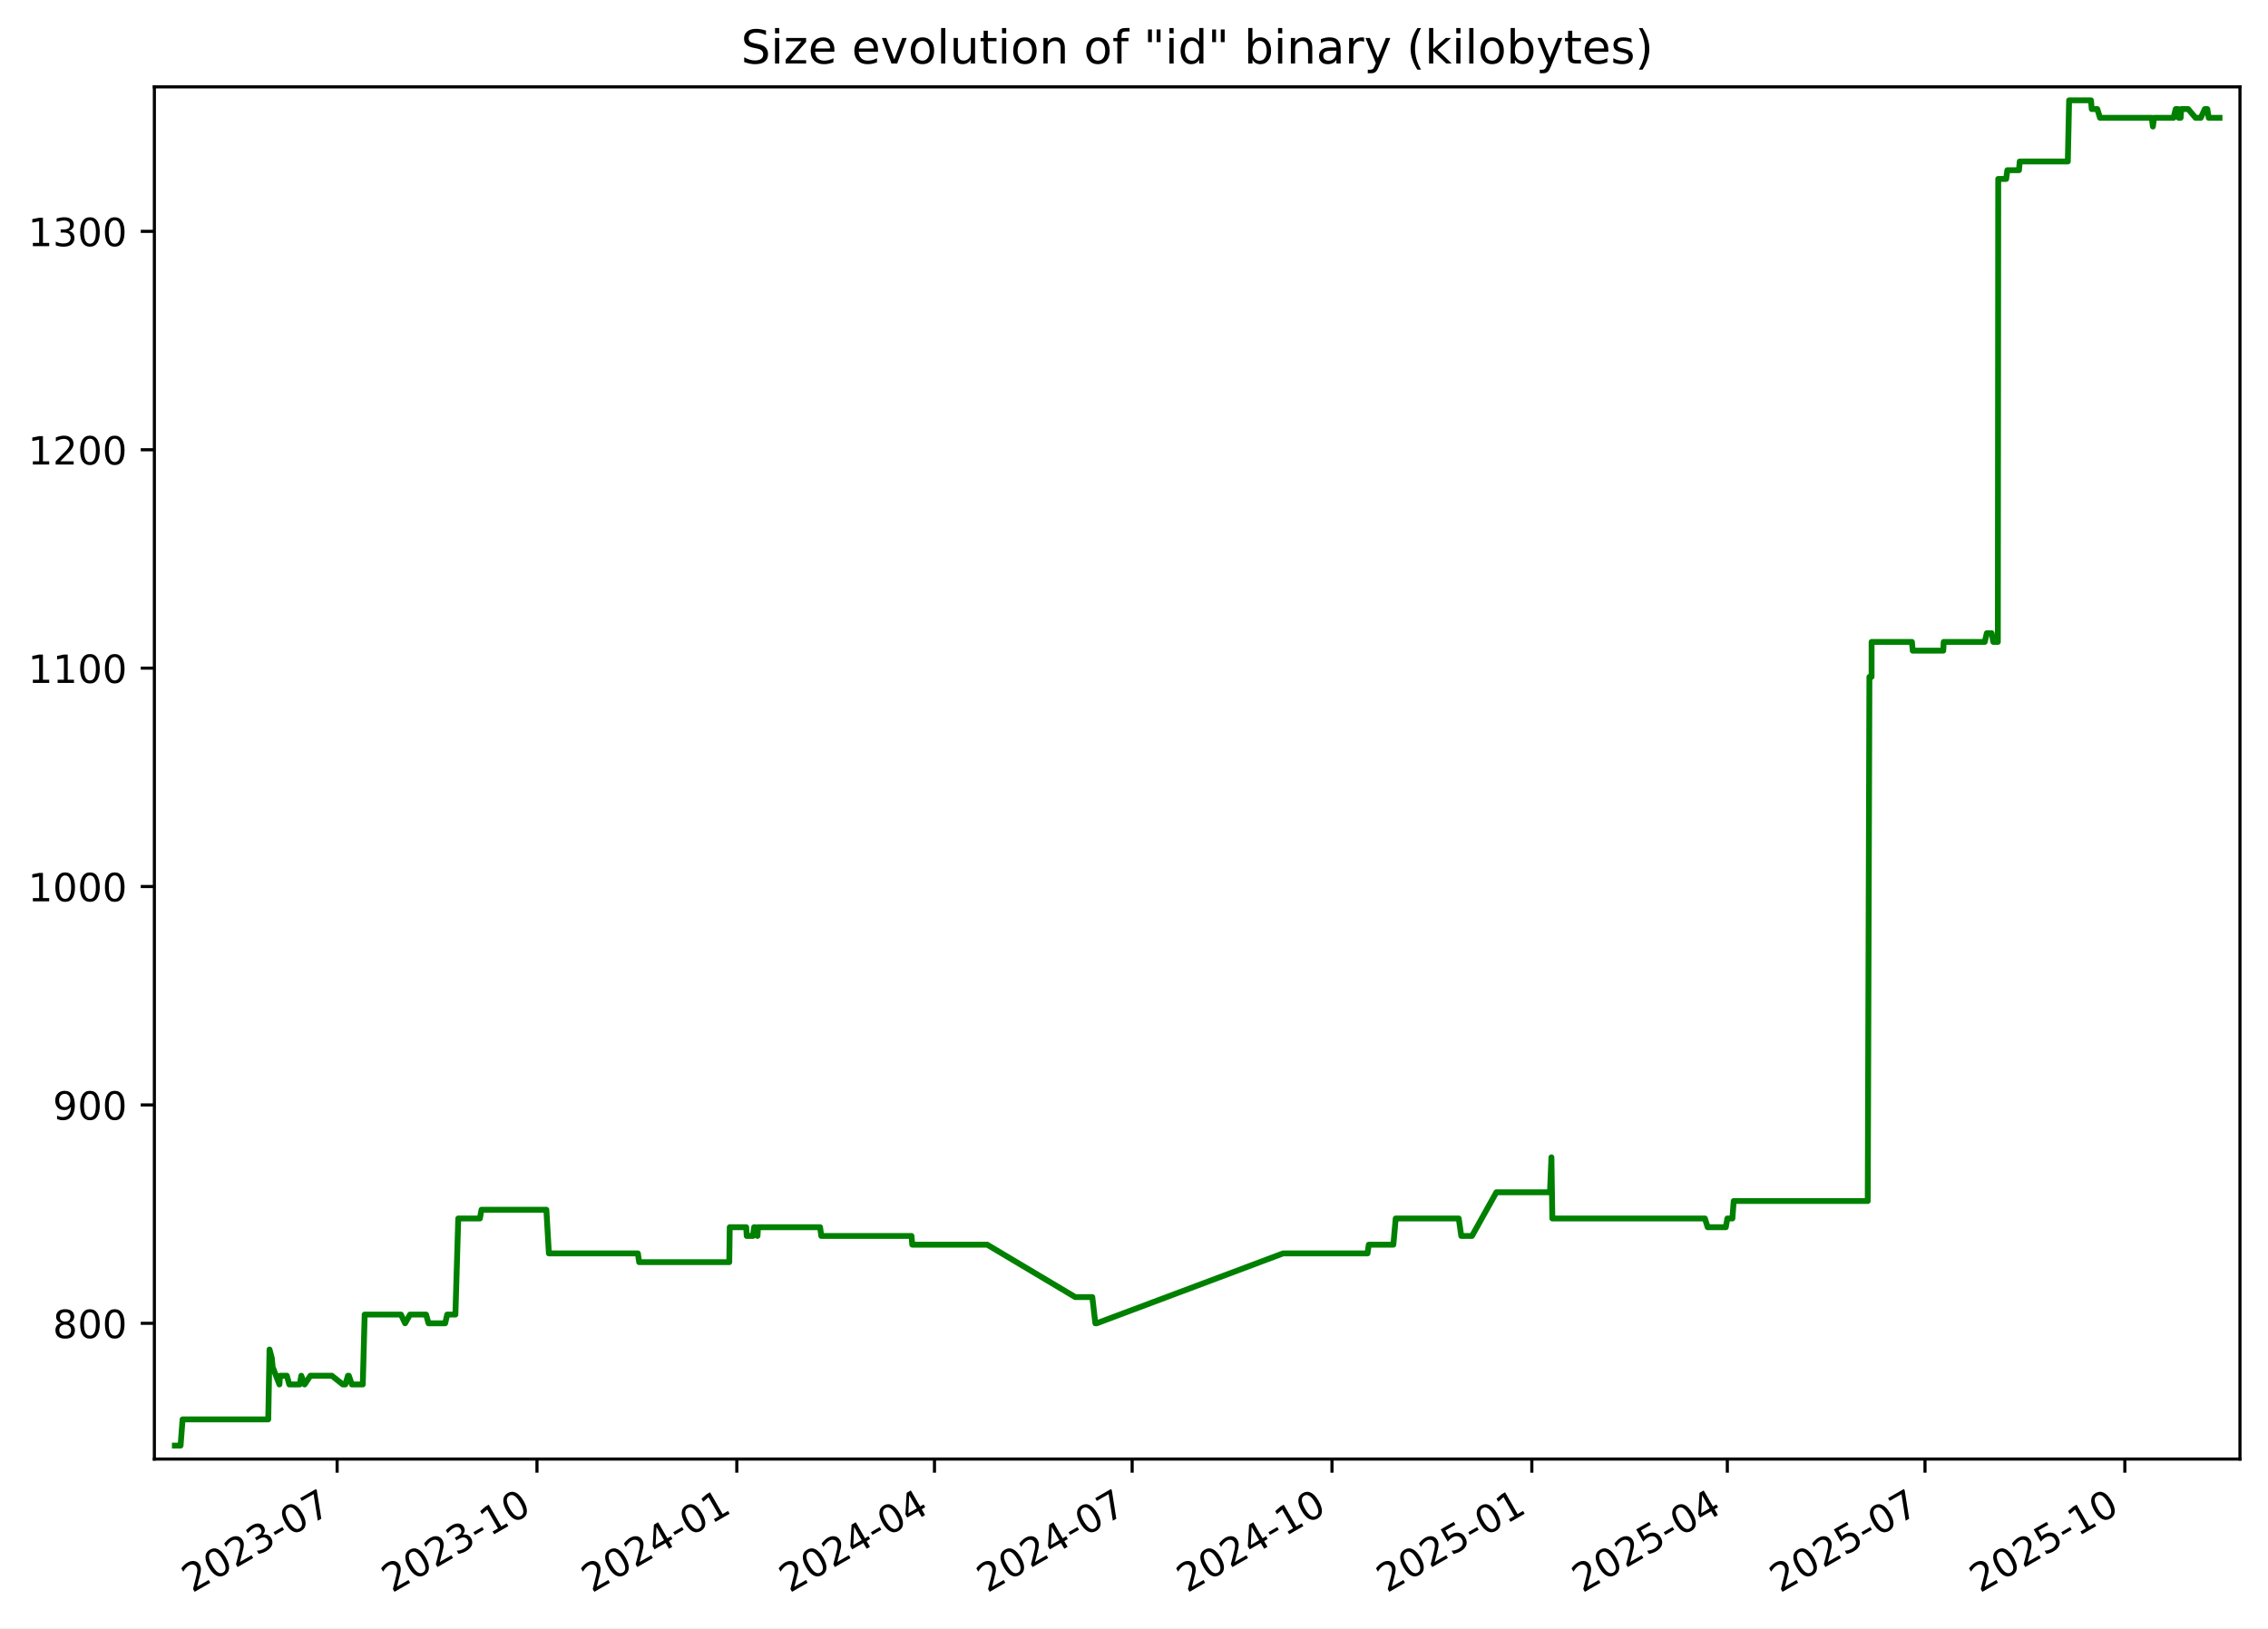
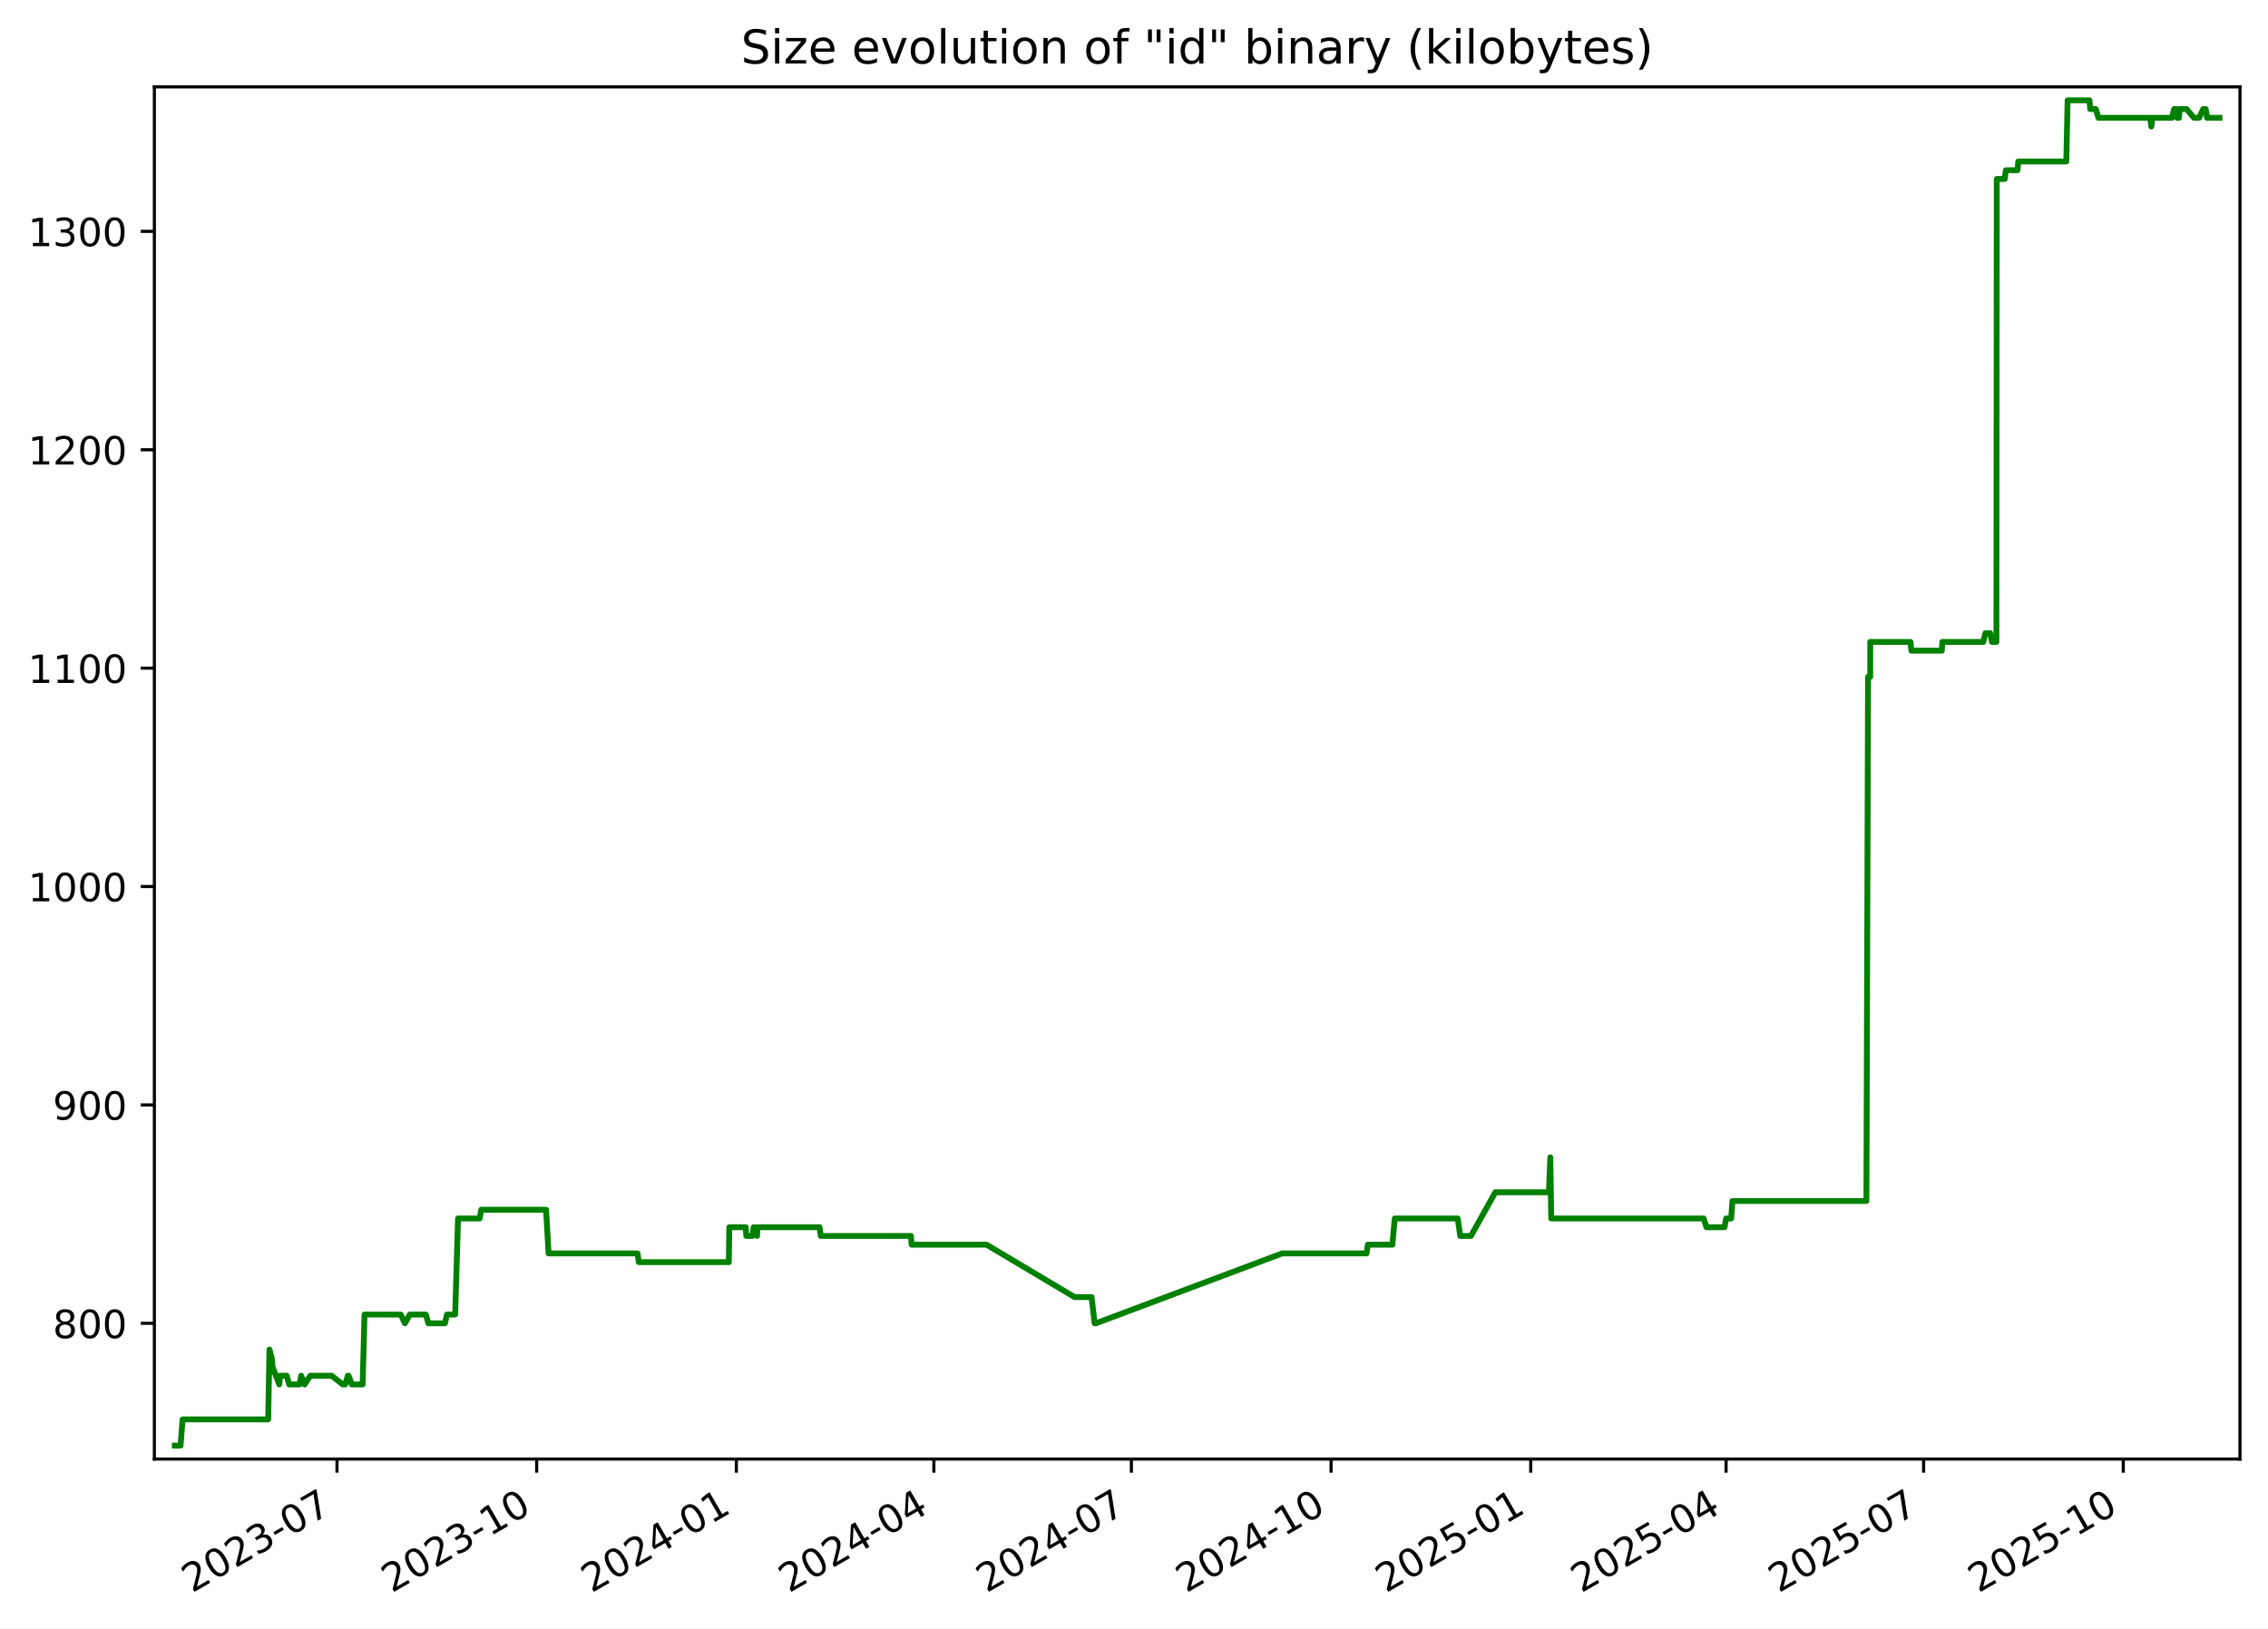
<svg xmlns="http://www.w3.org/2000/svg" xmlns:xlink="http://www.w3.org/1999/xlink" width="582.53pt" height="418.303pt" viewBox="0 0 582.53 418.303" version="1.1">
  <defs>
    <style type="text/css">*{stroke-linejoin: round; stroke-linecap: butt}</style>
  </defs>
  <g id="figure_1">
    <g id="patch_1">
      <path d="M -0 418.303  L 582.53 418.303  L 582.53 0  L -0 0  z " style="fill: #ffffff" />
    </g>
    <g id="axes_1">
      <g id="patch_2">
        <path d="M 39.65 374.83  L 575.33 374.83  L 575.33 22.318  L 39.65 22.318  z " style="fill: #ffffff" />
      </g>
      <g id="matplotlib.axis_1">
        <g id="xtick_1">
          <g id="line2d_1">
            <defs>
-               <path id="m47774221d6" d="M 0 0  L 0 3.5  " style="stroke: #000000; stroke-width: 0.8" />
+               <path id="m49746ea705" d="M 0 0  L 0 3.5  " style="stroke: #000000; stroke-width: 0.8" />
            </defs>
            <g>
-               <use xlink:href="#m47774221d6" x="86.59" y="374.83" style="stroke: #000000; stroke-width: 0.8" />
+               <use xlink:href="#m49746ea705" x="86.557" y="374.83" style="stroke: #000000; stroke-width: 0.8" />
            </g>
          </g>
          <g id="text_1">
-             <g transform="translate(49.36508 409.302) rotate(-30) scale(0.1 -0.1)">
+             <g transform="translate(49.3318 409.302) rotate(-30) scale(0.1 -0.1)">
              <defs>
                <path id="DejaVuSans-32" d="M 1228 531  L 3431 531  L 3431 0  L 469 0  L 469 531  Q 828 903 1448 1529  Q 2069 2156 2228 2338  Q 2531 2678 2651 2914  Q 2772 3150 2772 3378  Q 2772 3750 2511 3984  Q 2250 4219 1831 4219  Q 1534 4219 1204 4116  Q 875 4013 500 3803  L 500 4441  Q 881 4594 1212 4672  Q 1544 4750 1819 4750  Q 2544 4750 2975 4387  Q 3406 4025 3406 3419  Q 3406 3131 3298 2873  Q 3191 2616 2906 2266  Q 2828 2175 2409 1742  Q 1991 1309 1228 531  z " transform="scale(0.015625)" />
                <path id="DejaVuSans-30" d="M 2034 4250  Q 1547 4250 1301 3770  Q 1056 3291 1056 2328  Q 1056 1369 1301 889  Q 1547 409 2034 409  Q 2525 409 2770 889  Q 3016 1369 3016 2328  Q 3016 3291 2770 3770  Q 2525 4250 2034 4250  z M 2034 4750  Q 2819 4750 3233 4129  Q 3647 3509 3647 2328  Q 3647 1150 3233 529  Q 2819 -91 2034 -91  Q 1250 -91 836 529  Q 422 1150 422 2328  Q 422 3509 836 4129  Q 1250 4750 2034 4750  z " transform="scale(0.015625)" />
                <path id="DejaVuSans-33" d="M 2597 2516  Q 3050 2419 3304 2112  Q 3559 1806 3559 1356  Q 3559 666 3084 287  Q 2609 -91 1734 -91  Q 1441 -91 1130 -33  Q 819 25 488 141  L 488 750  Q 750 597 1062 519  Q 1375 441 1716 441  Q 2309 441 2620 675  Q 2931 909 2931 1356  Q 2931 1769 2642 2001  Q 2353 2234 1838 2234  L 1294 2234  L 1294 2753  L 1863 2753  Q 2328 2753 2575 2939  Q 2822 3125 2822 3475  Q 2822 3834 2567 4026  Q 2313 4219 1838 4219  Q 1578 4219 1281 4162  Q 984 4106 628 3988  L 628 4550  Q 988 4650 1302 4700  Q 1616 4750 1894 4750  Q 2613 4750 3031 4423  Q 3450 4097 3450 3541  Q 3450 3153 3228 2886  Q 3006 2619 2597 2516  z " transform="scale(0.015625)" />
                <path id="DejaVuSans-2d" d="M 313 2009  L 1997 2009  L 1997 1497  L 313 1497  L 313 2009  z " transform="scale(0.015625)" />
                <path id="DejaVuSans-37" d="M 525 4666  L 3525 4666  L 3525 4397  L 1831 0  L 1172 0  L 2766 4134  L 525 4134  L 525 4666  z " transform="scale(0.015625)" />
              </defs>
              <use xlink:href="#DejaVuSans-32" />
              <use xlink:href="#DejaVuSans-30" x="63.623" />
              <use xlink:href="#DejaVuSans-32" x="127.246" />
              <use xlink:href="#DejaVuSans-33" x="190.869" />
              <use xlink:href="#DejaVuSans-2d" x="254.492" />
              <use xlink:href="#DejaVuSans-30" x="290.576" />
              <use xlink:href="#DejaVuSans-37" x="354.199" />
            </g>
          </g>
        </g>
        <g id="xtick_2">
          <g id="line2d_2">
            <g>
-               <use xlink:href="#m47774221d6" x="137.919" y="374.83" style="stroke: #000000; stroke-width: 0.8" />
+               <use xlink:href="#m49746ea705" x="137.844" y="374.83" style="stroke: #000000; stroke-width: 0.8" />
            </g>
          </g>
          <g id="text_2">
-             <g transform="translate(100.6938 409.302) rotate(-30) scale(0.1 -0.1)">
+             <g transform="translate(100.6195 409.302) rotate(-30) scale(0.1 -0.1)">
              <defs>
                <path id="DejaVuSans-31" d="M 794 531  L 1825 531  L 1825 4091  L 703 3866  L 703 4441  L 1819 4666  L 2450 4666  L 2450 531  L 3481 531  L 3481 0  L 794 0  L 794 531  z " transform="scale(0.015625)" />
              </defs>
              <use xlink:href="#DejaVuSans-32" />
              <use xlink:href="#DejaVuSans-30" x="63.623" />
              <use xlink:href="#DejaVuSans-32" x="127.246" />
              <use xlink:href="#DejaVuSans-33" x="190.869" />
              <use xlink:href="#DejaVuSans-2d" x="254.492" />
              <use xlink:href="#DejaVuSans-31" x="290.576" />
              <use xlink:href="#DejaVuSans-30" x="354.199" />
            </g>
          </g>
        </g>
        <g id="xtick_3">
          <g id="line2d_3">
            <g>
-               <use xlink:href="#m47774221d6" x="189.247" y="374.83" style="stroke: #000000; stroke-width: 0.8" />
+               <use xlink:href="#m49746ea705" x="189.132" y="374.83" style="stroke: #000000; stroke-width: 0.8" />
            </g>
          </g>
          <g id="text_3">
-             <g transform="translate(152.0224 409.302) rotate(-30) scale(0.1 -0.1)">
+             <g transform="translate(151.9072 409.302) rotate(-30) scale(0.1 -0.1)">
              <defs>
                <path id="DejaVuSans-34" d="M 2419 4116  L 825 1625  L 2419 1625  L 2419 4116  z M 2253 4666  L 3047 4666  L 3047 1625  L 3713 1625  L 3713 1100  L 3047 1100  L 3047 0  L 2419 0  L 2419 1100  L 313 1100  L 313 1709  L 2253 4666  z " transform="scale(0.015625)" />
              </defs>
              <use xlink:href="#DejaVuSans-32" />
              <use xlink:href="#DejaVuSans-30" x="63.623" />
              <use xlink:href="#DejaVuSans-32" x="127.246" />
              <use xlink:href="#DejaVuSans-34" x="190.869" />
              <use xlink:href="#DejaVuSans-2d" x="254.492" />
              <use xlink:href="#DejaVuSans-30" x="290.576" />
              <use xlink:href="#DejaVuSans-31" x="354.199" />
            </g>
          </g>
        </g>
        <g id="xtick_4">
          <g id="line2d_4">
            <g>
-               <use xlink:href="#m47774221d6" x="240.018" y="374.83" style="stroke: #000000; stroke-width: 0.8" />
+               <use xlink:href="#m49746ea705" x="239.862" y="374.83" style="stroke: #000000; stroke-width: 0.8" />
            </g>
          </g>
          <g id="text_4">
-             <g transform="translate(202.7932 409.302) rotate(-30) scale(0.1 -0.1)">
+             <g transform="translate(202.6374 409.302) rotate(-30) scale(0.1 -0.1)">
              <use xlink:href="#DejaVuSans-32" />
              <use xlink:href="#DejaVuSans-30" x="63.623" />
              <use xlink:href="#DejaVuSans-32" x="127.246" />
              <use xlink:href="#DejaVuSans-34" x="190.869" />
              <use xlink:href="#DejaVuSans-2d" x="254.492" />
              <use xlink:href="#DejaVuSans-30" x="290.576" />
              <use xlink:href="#DejaVuSans-34" x="354.199" />
            </g>
          </g>
        </g>
        <g id="xtick_5">
          <g id="line2d_5">
            <g>
-               <use xlink:href="#m47774221d6" x="290.789" y="374.83" style="stroke: #000000; stroke-width: 0.8" />
+               <use xlink:href="#m49746ea705" x="290.592" y="374.83" style="stroke: #000000; stroke-width: 0.8" />
            </g>
          </g>
          <g id="text_5">
-             <g transform="translate(253.564 409.302) rotate(-30) scale(0.1 -0.1)">
+             <g transform="translate(253.3677 409.302) rotate(-30) scale(0.1 -0.1)">
              <use xlink:href="#DejaVuSans-32" />
              <use xlink:href="#DejaVuSans-30" x="63.623" />
              <use xlink:href="#DejaVuSans-32" x="127.246" />
              <use xlink:href="#DejaVuSans-34" x="190.869" />
              <use xlink:href="#DejaVuSans-2d" x="254.492" />
              <use xlink:href="#DejaVuSans-30" x="290.576" />
              <use xlink:href="#DejaVuSans-37" x="354.199" />
            </g>
          </g>
        </g>
        <g id="xtick_6">
          <g id="line2d_6">
            <g>
-               <use xlink:href="#m47774221d6" x="342.117" y="374.83" style="stroke: #000000; stroke-width: 0.8" />
+               <use xlink:href="#m49746ea705" x="341.88" y="374.83" style="stroke: #000000; stroke-width: 0.8" />
            </g>
          </g>
          <g id="text_6">
-             <g transform="translate(304.8926 409.302) rotate(-30) scale(0.1 -0.1)">
+             <g transform="translate(304.6554 409.302) rotate(-30) scale(0.1 -0.1)">
              <use xlink:href="#DejaVuSans-32" />
              <use xlink:href="#DejaVuSans-30" x="63.623" />
              <use xlink:href="#DejaVuSans-32" x="127.246" />
              <use xlink:href="#DejaVuSans-34" x="190.869" />
              <use xlink:href="#DejaVuSans-2d" x="254.492" />
              <use xlink:href="#DejaVuSans-31" x="290.576" />
              <use xlink:href="#DejaVuSans-30" x="354.199" />
            </g>
          </g>
        </g>
        <g id="xtick_7">
          <g id="line2d_7">
            <g>
-               <use xlink:href="#m47774221d6" x="393.446" y="374.83" style="stroke: #000000; stroke-width: 0.8" />
+               <use xlink:href="#m49746ea705" x="393.168" y="374.83" style="stroke: #000000; stroke-width: 0.8" />
            </g>
          </g>
          <g id="text_7">
-             <g transform="translate(356.2213 409.302) rotate(-30) scale(0.1 -0.1)">
+             <g transform="translate(355.9431 409.302) rotate(-30) scale(0.1 -0.1)">
              <defs>
                <path id="DejaVuSans-35" d="M 691 4666  L 3169 4666  L 3169 4134  L 1269 4134  L 1269 2991  Q 1406 3038 1543 3061  Q 1681 3084 1819 3084  Q 2600 3084 3056 2656  Q 3513 2228 3513 1497  Q 3513 744 3044 326  Q 2575 -91 1722 -91  Q 1428 -91 1123 -41  Q 819 9 494 109  L 494 744  Q 775 591 1075 516  Q 1375 441 1709 441  Q 2250 441 2565 725  Q 2881 1009 2881 1497  Q 2881 1984 2565 2268  Q 2250 2553 1709 2553  Q 1456 2553 1204 2497  Q 953 2441 691 2322  L 691 4666  z " transform="scale(0.015625)" />
              </defs>
              <use xlink:href="#DejaVuSans-32" />
              <use xlink:href="#DejaVuSans-30" x="63.623" />
              <use xlink:href="#DejaVuSans-32" x="127.246" />
              <use xlink:href="#DejaVuSans-35" x="190.869" />
              <use xlink:href="#DejaVuSans-2d" x="254.492" />
              <use xlink:href="#DejaVuSans-30" x="290.576" />
              <use xlink:href="#DejaVuSans-31" x="354.199" />
            </g>
          </g>
        </g>
        <g id="xtick_8">
          <g id="line2d_8">
            <g>
-               <use xlink:href="#m47774221d6" x="443.659" y="374.83" style="stroke: #000000; stroke-width: 0.8" />
+               <use xlink:href="#m49746ea705" x="443.341" y="374.83" style="stroke: #000000; stroke-width: 0.8" />
            </g>
          </g>
          <g id="text_8">
-             <g transform="translate(406.4341 409.302) rotate(-30) scale(0.1 -0.1)">
+             <g transform="translate(406.1158 409.302) rotate(-30) scale(0.1 -0.1)">
              <use xlink:href="#DejaVuSans-32" />
              <use xlink:href="#DejaVuSans-30" x="63.623" />
              <use xlink:href="#DejaVuSans-32" x="127.246" />
              <use xlink:href="#DejaVuSans-35" x="190.869" />
              <use xlink:href="#DejaVuSans-2d" x="254.492" />
              <use xlink:href="#DejaVuSans-30" x="290.576" />
              <use xlink:href="#DejaVuSans-34" x="354.199" />
            </g>
          </g>
        </g>
        <g id="xtick_9">
          <g id="line2d_9">
            <g>
-               <use xlink:href="#m47774221d6" x="494.43" y="374.83" style="stroke: #000000; stroke-width: 0.8" />
+               <use xlink:href="#m49746ea705" x="494.071" y="374.83" style="stroke: #000000; stroke-width: 0.8" />
            </g>
          </g>
          <g id="text_9">
-             <g transform="translate(457.2049 409.302) rotate(-30) scale(0.1 -0.1)">
+             <g transform="translate(456.846 409.302) rotate(-30) scale(0.1 -0.1)">
              <use xlink:href="#DejaVuSans-32" />
              <use xlink:href="#DejaVuSans-30" x="63.623" />
              <use xlink:href="#DejaVuSans-32" x="127.246" />
              <use xlink:href="#DejaVuSans-35" x="190.869" />
              <use xlink:href="#DejaVuSans-2d" x="254.492" />
              <use xlink:href="#DejaVuSans-30" x="290.576" />
              <use xlink:href="#DejaVuSans-37" x="354.199" />
            </g>
          </g>
        </g>
        <g id="xtick_10">
          <g id="line2d_10">
            <g>
-               <use xlink:href="#m47774221d6" x="545.758" y="374.83" style="stroke: #000000; stroke-width: 0.8" />
+               <use xlink:href="#m49746ea705" x="545.359" y="374.83" style="stroke: #000000; stroke-width: 0.8" />
            </g>
          </g>
          <g id="text_10">
-             <g transform="translate(508.5336 409.302) rotate(-30) scale(0.1 -0.1)">
+             <g transform="translate(508.1337 409.302) rotate(-30) scale(0.1 -0.1)">
              <use xlink:href="#DejaVuSans-32" />
              <use xlink:href="#DejaVuSans-30" x="63.623" />
              <use xlink:href="#DejaVuSans-32" x="127.246" />
              <use xlink:href="#DejaVuSans-35" x="190.869" />
              <use xlink:href="#DejaVuSans-2d" x="254.492" />
              <use xlink:href="#DejaVuSans-31" x="290.576" />
              <use xlink:href="#DejaVuSans-30" x="354.199" />
            </g>
          </g>
        </g>
      </g>
      <g id="matplotlib.axis_2">
        <g id="ytick_1">
          <g id="line2d_11">
            <defs>
-               <path id="m3bccbdf9b1" d="M 0 0  L -3.5 0  " style="stroke: #000000; stroke-width: 0.8" />
+               <path id="mb35986c2fb" d="M 0 0  L -3.5 0  " style="stroke: #000000; stroke-width: 0.8" />
            </defs>
            <g>
-               <use xlink:href="#m3bccbdf9b1" x="39.65" y="339.956" style="stroke: #000000; stroke-width: 0.8" />
+               <use xlink:href="#mb35986c2fb" x="39.65" y="339.956" style="stroke: #000000; stroke-width: 0.8" />
            </g>
          </g>
          <g id="text_11">
            <g transform="translate(13.5625 343.7552) scale(0.1 -0.1)">
              <defs>
                <path id="DejaVuSans-38" d="M 2034 2216  Q 1584 2216 1326 1975  Q 1069 1734 1069 1313  Q 1069 891 1326 650  Q 1584 409 2034 409  Q 2484 409 2743 651  Q 3003 894 3003 1313  Q 3003 1734 2745 1975  Q 2488 2216 2034 2216  z M 1403 2484  Q 997 2584 770 2862  Q 544 3141 544 3541  Q 544 4100 942 4425  Q 1341 4750 2034 4750  Q 2731 4750 3128 4425  Q 3525 4100 3525 3541  Q 3525 3141 3298 2862  Q 3072 2584 2669 2484  Q 3125 2378 3379 2068  Q 3634 1759 3634 1313  Q 3634 634 3220 271  Q 2806 -91 2034 -91  Q 1263 -91 848 271  Q 434 634 434 1313  Q 434 1759 690 2068  Q 947 2378 1403 2484  z M 1172 3481  Q 1172 3119 1398 2916  Q 1625 2713 2034 2713  Q 2441 2713 2670 2916  Q 2900 3119 2900 3481  Q 2900 3844 2670 4047  Q 2441 4250 2034 4250  Q 1625 4250 1398 4047  Q 1172 3844 1172 3481  z " transform="scale(0.015625)" />
              </defs>
              <use xlink:href="#DejaVuSans-38" />
              <use xlink:href="#DejaVuSans-30" x="63.623" />
              <use xlink:href="#DejaVuSans-30" x="127.246" />
            </g>
          </g>
        </g>
        <g id="ytick_2">
          <g id="line2d_12">
            <g>
-               <use xlink:href="#m3bccbdf9b1" x="39.65" y="283.852" style="stroke: #000000; stroke-width: 0.8" />
+               <use xlink:href="#mb35986c2fb" x="39.65" y="283.852" style="stroke: #000000; stroke-width: 0.8" />
            </g>
          </g>
          <g id="text_12">
            <g transform="translate(13.5625 287.6513) scale(0.1 -0.1)">
              <defs>
                <path id="DejaVuSans-39" d="M 703 97  L 703 672  Q 941 559 1184 500  Q 1428 441 1663 441  Q 2288 441 2617 861  Q 2947 1281 2994 2138  Q 2813 1869 2534 1725  Q 2256 1581 1919 1581  Q 1219 1581 811 2004  Q 403 2428 403 3163  Q 403 3881 828 4315  Q 1253 4750 1959 4750  Q 2769 4750 3195 4129  Q 3622 3509 3622 2328  Q 3622 1225 3098 567  Q 2575 -91 1691 -91  Q 1453 -91 1209 -44  Q 966 3 703 97  z M 1959 2075  Q 2384 2075 2632 2365  Q 2881 2656 2881 3163  Q 2881 3666 2632 3958  Q 2384 4250 1959 4250  Q 1534 4250 1286 3958  Q 1038 3666 1038 3163  Q 1038 2656 1286 2365  Q 1534 2075 1959 2075  z " transform="scale(0.015625)" />
              </defs>
              <use xlink:href="#DejaVuSans-39" />
              <use xlink:href="#DejaVuSans-30" x="63.623" />
              <use xlink:href="#DejaVuSans-30" x="127.246" />
            </g>
          </g>
        </g>
        <g id="ytick_3">
          <g id="line2d_13">
            <g>
-               <use xlink:href="#m3bccbdf9b1" x="39.65" y="227.748" style="stroke: #000000; stroke-width: 0.8" />
+               <use xlink:href="#mb35986c2fb" x="39.65" y="227.748" style="stroke: #000000; stroke-width: 0.8" />
            </g>
          </g>
          <g id="text_13">
            <g transform="translate(7.2 231.5474) scale(0.1 -0.1)">
              <use xlink:href="#DejaVuSans-31" />
              <use xlink:href="#DejaVuSans-30" x="63.623" />
              <use xlink:href="#DejaVuSans-30" x="127.246" />
              <use xlink:href="#DejaVuSans-30" x="190.869" />
            </g>
          </g>
        </g>
        <g id="ytick_4">
          <g id="line2d_14">
            <g>
-               <use xlink:href="#m3bccbdf9b1" x="39.65" y="171.644" style="stroke: #000000; stroke-width: 0.8" />
+               <use xlink:href="#mb35986c2fb" x="39.65" y="171.644" style="stroke: #000000; stroke-width: 0.8" />
            </g>
          </g>
          <g id="text_14">
            <g transform="translate(7.2 175.4435) scale(0.1 -0.1)">
              <use xlink:href="#DejaVuSans-31" />
              <use xlink:href="#DejaVuSans-31" x="63.623" />
              <use xlink:href="#DejaVuSans-30" x="127.246" />
              <use xlink:href="#DejaVuSans-30" x="190.869" />
            </g>
          </g>
        </g>
        <g id="ytick_5">
          <g id="line2d_15">
            <g>
-               <use xlink:href="#m3bccbdf9b1" x="39.65" y="115.54" style="stroke: #000000; stroke-width: 0.8" />
+               <use xlink:href="#mb35986c2fb" x="39.65" y="115.54" style="stroke: #000000; stroke-width: 0.8" />
            </g>
          </g>
          <g id="text_15">
            <g transform="translate(7.2 119.3396) scale(0.1 -0.1)">
              <use xlink:href="#DejaVuSans-31" />
              <use xlink:href="#DejaVuSans-32" x="63.623" />
              <use xlink:href="#DejaVuSans-30" x="127.246" />
              <use xlink:href="#DejaVuSans-30" x="190.869" />
            </g>
          </g>
        </g>
        <g id="ytick_6">
          <g id="line2d_16">
            <g>
-               <use xlink:href="#m3bccbdf9b1" x="39.65" y="59.436" style="stroke: #000000; stroke-width: 0.8" />
+               <use xlink:href="#mb35986c2fb" x="39.65" y="59.436" style="stroke: #000000; stroke-width: 0.8" />
            </g>
          </g>
          <g id="text_16">
            <g transform="translate(7.2 63.23568) scale(0.1 -0.1)">
              <use xlink:href="#DejaVuSans-31" />
              <use xlink:href="#DejaVuSans-33" x="63.623" />
              <use xlink:href="#DejaVuSans-30" x="127.246" />
              <use xlink:href="#DejaVuSans-30" x="190.869" />
            </g>
          </g>
        </g>
      </g>
      <g id="line2d_17">
-         <path d="M 44.902 371.374  L 46.379 371.374  L 46.895 364.642  L 68.9 364.642  L 69.226 346.688  L 69.826 348.933  L 70.024 351.177  L 71.763 355.665  L 71.934 353.421  L 73.672 353.421  L 74.304 355.665  L 76.984 355.665  L 77.386 353.421  L 78.245 355.665  L 79.723 353.421  L 85.224 353.421  L 88.052 355.665  L 88.699 355.665  L 89.37 353.421  L 89.589 353.421  L 90.386 355.665  L 93.179 355.665  L 93.665 337.712  L 102.981 337.712  L 104.051 339.956  L 105.316 337.712  L 109.436 337.712  L 110.068 339.956  L 114.341 339.956  L 114.863 337.712  L 116.968 337.712  L 117.702 313.026  L 123.262 313.026  L 123.672 310.782  L 140.335 310.782  L 140.981 322.003  L 163.844 322.003  L 164.164 324.247  L 187.311 324.247  L 187.432 315.27  L 191.659 315.27  L 191.795 317.514  L 193.394 317.514  L 193.694 315.27  L 193.977 315.27  L 194.559 317.514  L 194.7 315.27  L 210.635 315.27  L 210.949 317.514  L 234.115 317.514  L 234.313 319.759  L 253.565 319.759  L 276.178 333.223  L 280.554 333.223  L 281.34 339.956  L 281.68 339.956  L 329.556 322.003  L 351.243 322.003  L 351.568 319.759  L 357.883 319.759  L 358.487 313.026  L 374.673 313.026  L 375.328 317.514  L 378.075 317.514  L 384.342 306.294  L 398.108 306.294  L 398.48 297.317  L 398.714 313.026  L 437.903 313.026  L 438.608 315.27  L 443.266 315.27  L 443.668 313.026  L 444.964 313.026  L 445.292 308.538  L 479.729 308.538  L 480.152 173.888  L 480.71 173.888  L 480.716 164.912  L 491.067 164.912  L 491.283 167.156  L 499.123 167.156  L 499.234 164.912  L 509.78 164.912  L 510.307 162.668  L 511.55 162.668  L 511.982 164.912  L 513.141 164.912  L 513.24 45.972  L 515.283 45.972  L 515.577 43.727  L 518.571 43.727  L 518.762 41.483  L 531.114 41.483  L 531.446 25.774  L 537.068 25.774  L 537.252 28.018  L 538.686 28.018  L 539.378 30.262  L 552.676 30.262  L 552.966 32.507  L 553.262 30.262  L 558.27 30.262  L 558.823 28.018  L 559.425 28.018  L 559.583 30.262  L 560.096 30.262  L 560.231 28.018  L 562.027 28.018  L 563.922 30.262  L 565.266 30.262  L 566.303 28.018  L 566.945 28.018  L 567.295 30.262  L 570.078 30.262  L 570.078 30.262  " clip-path="url(#pc15870c237)" style="fill: none; stroke: #008000; stroke-width: 1.5; stroke-linecap: square" />
+         <path d="M 44.902 371.374  L 46.378 371.374  L 46.894 364.642  L 68.881 364.642  L 69.207 346.688  L 69.806 348.933  L 70.004 351.177  L 71.741 355.665  L 71.912 353.421  L 73.649 353.421  L 74.28 355.665  L 76.958 355.665  L 77.36 353.421  L 78.218 355.665  L 79.695 353.421  L 85.192 353.421  L 88.018 355.665  L 88.664 355.665  L 89.334 353.421  L 89.553 353.421  L 90.35 355.665  L 93.14 355.665  L 93.626 337.712  L 102.935 337.712  L 104.003 339.956  L 105.267 337.712  L 109.385 337.712  L 110.016 339.956  L 114.285 339.956  L 114.808 337.712  L 116.91 337.712  L 117.644 313.026  L 123.2 313.026  L 123.609 310.782  L 140.258 310.782  L 140.905 322.003  L 163.749 322.003  L 164.068 324.247  L 187.197 324.247  L 187.318 315.27  L 191.541 315.27  L 191.678 317.514  L 193.275 317.514  L 193.576 315.27  L 193.858 315.27  L 194.439 317.514  L 194.58 315.27  L 210.503 315.27  L 210.816 317.514  L 233.964 317.514  L 234.162 319.759  L 253.398 319.759  L 275.993 333.223  L 280.366 333.223  L 281.151 339.956  L 281.491 339.956  L 329.329 322.003  L 350.998 322.003  L 351.323 319.759  L 357.634 319.759  L 358.236 313.026  L 374.41 313.026  L 375.064 317.514  L 377.809 317.514  L 384.071 306.294  L 397.826 306.294  L 398.198 297.317  L 398.431 313.026  L 437.589 313.026  L 438.294 315.27  L 442.948 315.27  L 443.35 313.026  L 444.645 313.026  L 444.973 308.538  L 479.382 308.538  L 479.805 173.888  L 480.362 173.888  L 480.368 164.912  L 490.711 164.912  L 490.926 167.156  L 498.76 167.156  L 498.872 164.912  L 509.409 164.912  L 509.936 162.668  L 511.177 162.668  L 511.61 164.912  L 512.767 164.912  L 512.867 45.972  L 514.908 45.972  L 515.202 43.727  L 518.193 43.727  L 518.383 41.483  L 530.726 41.483  L 531.058 25.774  L 536.675 25.774  L 536.859 28.018  L 538.292 28.018  L 538.984 30.262  L 552.27 30.262  L 552.56 32.507  L 552.856 30.262  L 557.86 30.262  L 558.413 28.018  L 559.014 28.018  L 559.172 30.262  L 559.685 30.262  L 559.819 28.018  L 561.614 28.018  L 563.507 30.262  L 564.85 30.262  L 565.886 28.018  L 566.529 28.018  L 566.878 30.262  L 570.078 30.262  L 570.078 30.262  " clip-path="url(#p1cda2c06cb)" style="fill: none; stroke: #008000; stroke-width: 1.5; stroke-linecap: square" />
      </g>
      <g id="patch_3">
        <path d="M 39.65 374.83  L 39.65 22.318  " style="fill: none; stroke: #000000; stroke-width: 0.8; stroke-linejoin: miter; stroke-linecap: square" />
      </g>
      <g id="patch_4">
        <path d="M 575.33 374.83  L 575.33 22.318  " style="fill: none; stroke: #000000; stroke-width: 0.8; stroke-linejoin: miter; stroke-linecap: square" />
      </g>
      <g id="patch_5">
        <path d="M 39.65 374.83  L 575.33 374.83  " style="fill: none; stroke: #000000; stroke-width: 0.8; stroke-linejoin: miter; stroke-linecap: square" />
      </g>
      <g id="patch_6">
        <path d="M 39.65 22.318  L 575.33 22.318  " style="fill: none; stroke: #000000; stroke-width: 0.8; stroke-linejoin: miter; stroke-linecap: square" />
      </g>
      <g id="text_17">
        <g transform="translate(190.3184 16.31812) scale(0.12 -0.12)">
          <defs>
            <path id="DejaVuSans-53" d="M 3425 4513  L 3425 3897  Q 3066 4069 2747 4153  Q 2428 4238 2131 4238  Q 1616 4238 1336 4038  Q 1056 3838 1056 3469  Q 1056 3159 1242 3001  Q 1428 2844 1947 2747  L 2328 2669  Q 3034 2534 3370 2195  Q 3706 1856 3706 1288  Q 3706 609 3251 259  Q 2797 -91 1919 -91  Q 1588 -91 1214 -16  Q 841 59 441 206  L 441 856  Q 825 641 1194 531  Q 1563 422 1919 422  Q 2459 422 2753 634  Q 3047 847 3047 1241  Q 3047 1584 2836 1778  Q 2625 1972 2144 2069  L 1759 2144  Q 1053 2284 737 2584  Q 422 2884 422 3419  Q 422 4038 858 4394  Q 1294 4750 2059 4750  Q 2388 4750 2728 4690  Q 3069 4631 3425 4513  z " transform="scale(0.015625)" />
            <path id="DejaVuSans-69" d="M 603 3500  L 1178 3500  L 1178 0  L 603 0  L 603 3500  z M 603 4863  L 1178 4863  L 1178 4134  L 603 4134  L 603 4863  z " transform="scale(0.015625)" />
            <path id="DejaVuSans-7a" d="M 353 3500  L 3084 3500  L 3084 2975  L 922 459  L 3084 459  L 3084 0  L 275 0  L 275 525  L 2438 3041  L 353 3041  L 353 3500  z " transform="scale(0.015625)" />
            <path id="DejaVuSans-65" d="M 3597 1894  L 3597 1613  L 953 1613  Q 991 1019 1311 708  Q 1631 397 2203 397  Q 2534 397 2845 478  Q 3156 559 3463 722  L 3463 178  Q 3153 47 2828 -22  Q 2503 -91 2169 -91  Q 1331 -91 842 396  Q 353 884 353 1716  Q 353 2575 817 3079  Q 1281 3584 2069 3584  Q 2775 3584 3186 3129  Q 3597 2675 3597 1894  z M 3022 2063  Q 3016 2534 2758 2815  Q 2500 3097 2075 3097  Q 1594 3097 1305 2825  Q 1016 2553 972 2059  L 3022 2063  z " transform="scale(0.015625)" />
            <path id="DejaVuSans-20" transform="scale(0.015625)" />
            <path id="DejaVuSans-76" d="M 191 3500  L 800 3500  L 1894 563  L 2988 3500  L 3597 3500  L 2284 0  L 1503 0  L 191 3500  z " transform="scale(0.015625)" />
            <path id="DejaVuSans-6f" d="M 1959 3097  Q 1497 3097 1228 2736  Q 959 2375 959 1747  Q 959 1119 1226 758  Q 1494 397 1959 397  Q 2419 397 2687 759  Q 2956 1122 2956 1747  Q 2956 2369 2687 2733  Q 2419 3097 1959 3097  z M 1959 3584  Q 2709 3584 3137 3096  Q 3566 2609 3566 1747  Q 3566 888 3137 398  Q 2709 -91 1959 -91  Q 1206 -91 779 398  Q 353 888 353 1747  Q 353 2609 779 3096  Q 1206 3584 1959 3584  z " transform="scale(0.015625)" />
            <path id="DejaVuSans-6c" d="M 603 4863  L 1178 4863  L 1178 0  L 603 0  L 603 4863  z " transform="scale(0.015625)" />
            <path id="DejaVuSans-75" d="M 544 1381  L 544 3500  L 1119 3500  L 1119 1403  Q 1119 906 1312 657  Q 1506 409 1894 409  Q 2359 409 2629 706  Q 2900 1003 2900 1516  L 2900 3500  L 3475 3500  L 3475 0  L 2900 0  L 2900 538  Q 2691 219 2414 64  Q 2138 -91 1772 -91  Q 1169 -91 856 284  Q 544 659 544 1381  z M 1991 3584  L 1991 3584  z " transform="scale(0.015625)" />
            <path id="DejaVuSans-74" d="M 1172 4494  L 1172 3500  L 2356 3500  L 2356 3053  L 1172 3053  L 1172 1153  Q 1172 725 1289 603  Q 1406 481 1766 481  L 2356 481  L 2356 0  L 1766 0  Q 1100 0 847 248  Q 594 497 594 1153  L 594 3053  L 172 3053  L 172 3500  L 594 3500  L 594 4494  L 1172 4494  z " transform="scale(0.015625)" />
            <path id="DejaVuSans-6e" d="M 3513 2113  L 3513 0  L 2938 0  L 2938 2094  Q 2938 2591 2744 2837  Q 2550 3084 2163 3084  Q 1697 3084 1428 2787  Q 1159 2491 1159 1978  L 1159 0  L 581 0  L 581 3500  L 1159 3500  L 1159 2956  Q 1366 3272 1645 3428  Q 1925 3584 2291 3584  Q 2894 3584 3203 3211  Q 3513 2838 3513 2113  z " transform="scale(0.015625)" />
            <path id="DejaVuSans-66" d="M 2375 4863  L 2375 4384  L 1825 4384  Q 1516 4384 1395 4259  Q 1275 4134 1275 3809  L 1275 3500  L 2222 3500  L 2222 3053  L 1275 3053  L 1275 0  L 697 0  L 697 3053  L 147 3053  L 147 3500  L 697 3500  L 697 3744  Q 697 4328 969 4595  Q 1241 4863 1831 4863  L 2375 4863  z " transform="scale(0.015625)" />
            <path id="DejaVuSans-22" d="M 1147 4666  L 1147 2931  L 616 2931  L 616 4666  L 1147 4666  z M 2328 4666  L 2328 2931  L 1797 2931  L 1797 4666  L 2328 4666  z " transform="scale(0.015625)" />
            <path id="DejaVuSans-64" d="M 2906 2969  L 2906 4863  L 3481 4863  L 3481 0  L 2906 0  L 2906 525  Q 2725 213 2448 61  Q 2172 -91 1784 -91  Q 1150 -91 751 415  Q 353 922 353 1747  Q 353 2572 751 3078  Q 1150 3584 1784 3584  Q 2172 3584 2448 3432  Q 2725 3281 2906 2969  z M 947 1747  Q 947 1113 1208 752  Q 1469 391 1925 391  Q 2381 391 2643 752  Q 2906 1113 2906 1747  Q 2906 2381 2643 2742  Q 2381 3103 1925 3103  Q 1469 3103 1208 2742  Q 947 2381 947 1747  z " transform="scale(0.015625)" />
            <path id="DejaVuSans-62" d="M 3116 1747  Q 3116 2381 2855 2742  Q 2594 3103 2138 3103  Q 1681 3103 1420 2742  Q 1159 2381 1159 1747  Q 1159 1113 1420 752  Q 1681 391 2138 391  Q 2594 391 2855 752  Q 3116 1113 3116 1747  z M 1159 2969  Q 1341 3281 1617 3432  Q 1894 3584 2278 3584  Q 2916 3584 3314 3078  Q 3713 2572 3713 1747  Q 3713 922 3314 415  Q 2916 -91 2278 -91  Q 1894 -91 1617 61  Q 1341 213 1159 525  L 1159 0  L 581 0  L 581 4863  L 1159 4863  L 1159 2969  z " transform="scale(0.015625)" />
            <path id="DejaVuSans-61" d="M 2194 1759  Q 1497 1759 1228 1600  Q 959 1441 959 1056  Q 959 750 1161 570  Q 1363 391 1709 391  Q 2188 391 2477 730  Q 2766 1069 2766 1631  L 2766 1759  L 2194 1759  z M 3341 1997  L 3341 0  L 2766 0  L 2766 531  Q 2569 213 2275 61  Q 1981 -91 1556 -91  Q 1019 -91 701 211  Q 384 513 384 1019  Q 384 1609 779 1909  Q 1175 2209 1959 2209  L 2766 2209  L 2766 2266  Q 2766 2663 2505 2880  Q 2244 3097 1772 3097  Q 1472 3097 1187 3025  Q 903 2953 641 2809  L 641 3341  Q 956 3463 1253 3523  Q 1550 3584 1831 3584  Q 2591 3584 2966 3190  Q 3341 2797 3341 1997  z " transform="scale(0.015625)" />
            <path id="DejaVuSans-72" d="M 2631 2963  Q 2534 3019 2420 3045  Q 2306 3072 2169 3072  Q 1681 3072 1420 2755  Q 1159 2438 1159 1844  L 1159 0  L 581 0  L 581 3500  L 1159 3500  L 1159 2956  Q 1341 3275 1631 3429  Q 1922 3584 2338 3584  Q 2397 3584 2469 3576  Q 2541 3569 2628 3553  L 2631 2963  z " transform="scale(0.015625)" />
            <path id="DejaVuSans-79" d="M 2059 -325  Q 1816 -950 1584 -1140  Q 1353 -1331 966 -1331  L 506 -1331  L 506 -850  L 844 -850  Q 1081 -850 1212 -737  Q 1344 -625 1503 -206  L 1606 56  L 191 3500  L 800 3500  L 1894 763  L 2988 3500  L 3597 3500  L 2059 -325  z " transform="scale(0.015625)" />
            <path id="DejaVuSans-28" d="M 1984 4856  Q 1566 4138 1362 3434  Q 1159 2731 1159 2009  Q 1159 1288 1364 580  Q 1569 -128 1984 -844  L 1484 -844  Q 1016 -109 783 600  Q 550 1309 550 2009  Q 550 2706 781 3412  Q 1013 4119 1484 4856  L 1984 4856  z " transform="scale(0.015625)" />
            <path id="DejaVuSans-6b" d="M 581 4863  L 1159 4863  L 1159 1991  L 2875 3500  L 3609 3500  L 1753 1863  L 3688 0  L 2938 0  L 1159 1709  L 1159 0  L 581 0  L 581 4863  z " transform="scale(0.015625)" />
            <path id="DejaVuSans-73" d="M 2834 3397  L 2834 2853  Q 2591 2978 2328 3040  Q 2066 3103 1784 3103  Q 1356 3103 1142 2972  Q 928 2841 928 2578  Q 928 2378 1081 2264  Q 1234 2150 1697 2047  L 1894 2003  Q 2506 1872 2764 1633  Q 3022 1394 3022 966  Q 3022 478 2636 193  Q 2250 -91 1575 -91  Q 1294 -91 989 -36  Q 684 19 347 128  L 347 722  Q 666 556 975 473  Q 1284 391 1588 391  Q 1994 391 2212 530  Q 2431 669 2431 922  Q 2431 1156 2273 1281  Q 2116 1406 1581 1522  L 1381 1569  Q 847 1681 609 1914  Q 372 2147 372 2553  Q 372 3047 722 3315  Q 1072 3584 1716 3584  Q 2034 3584 2315 3537  Q 2597 3491 2834 3397  z " transform="scale(0.015625)" />
            <path id="DejaVuSans-29" d="M 513 4856  L 1013 4856  Q 1481 4119 1714 3412  Q 1947 2706 1947 2009  Q 1947 1309 1714 600  Q 1481 -109 1013 -844  L 513 -844  Q 928 -128 1133 580  Q 1338 1288 1338 2009  Q 1338 2731 1133 3434  Q 928 4138 513 4856  z " transform="scale(0.015625)" />
          </defs>
          <use xlink:href="#DejaVuSans-53" />
          <use xlink:href="#DejaVuSans-69" x="63.477" />
          <use xlink:href="#DejaVuSans-7a" x="91.26" />
          <use xlink:href="#DejaVuSans-65" x="143.75" />
          <use xlink:href="#DejaVuSans-20" x="205.273" />
          <use xlink:href="#DejaVuSans-65" x="237.061" />
          <use xlink:href="#DejaVuSans-76" x="298.584" />
          <use xlink:href="#DejaVuSans-6f" x="357.764" />
          <use xlink:href="#DejaVuSans-6c" x="418.945" />
          <use xlink:href="#DejaVuSans-75" x="446.729" />
          <use xlink:href="#DejaVuSans-74" x="510.107" />
          <use xlink:href="#DejaVuSans-69" x="549.316" />
          <use xlink:href="#DejaVuSans-6f" x="577.1" />
          <use xlink:href="#DejaVuSans-6e" x="638.281" />
          <use xlink:href="#DejaVuSans-20" x="701.66" />
          <use xlink:href="#DejaVuSans-6f" x="733.447" />
          <use xlink:href="#DejaVuSans-66" x="794.629" />
          <use xlink:href="#DejaVuSans-20" x="829.834" />
          <use xlink:href="#DejaVuSans-22" x="861.621" />
          <use xlink:href="#DejaVuSans-69" x="907.617" />
          <use xlink:href="#DejaVuSans-64" x="935.4" />
          <use xlink:href="#DejaVuSans-22" x="998.877" />
          <use xlink:href="#DejaVuSans-20" x="1044.873" />
          <use xlink:href="#DejaVuSans-62" x="1076.66" />
          <use xlink:href="#DejaVuSans-69" x="1140.137" />
          <use xlink:href="#DejaVuSans-6e" x="1167.92" />
          <use xlink:href="#DejaVuSans-61" x="1231.299" />
          <use xlink:href="#DejaVuSans-72" x="1292.578" />
          <use xlink:href="#DejaVuSans-79" x="1333.691" />
          <use xlink:href="#DejaVuSans-20" x="1392.871" />
          <use xlink:href="#DejaVuSans-28" x="1424.658" />
          <use xlink:href="#DejaVuSans-6b" x="1463.672" />
          <use xlink:href="#DejaVuSans-69" x="1521.582" />
          <use xlink:href="#DejaVuSans-6c" x="1549.365" />
          <use xlink:href="#DejaVuSans-6f" x="1577.148" />
          <use xlink:href="#DejaVuSans-62" x="1638.33" />
          <use xlink:href="#DejaVuSans-79" x="1701.807" />
          <use xlink:href="#DejaVuSans-74" x="1760.986" />
          <use xlink:href="#DejaVuSans-65" x="1800.195" />
          <use xlink:href="#DejaVuSans-73" x="1861.719" />
          <use xlink:href="#DejaVuSans-29" x="1913.818" />
        </g>
      </g>
    </g>
  </g>
  <defs>
-     <clipPath id="pc15870c237">
+     <clipPath id="p1cda2c06cb">
      <rect x="39.65" y="22.318" width="535.68" height="352.512" />
    </clipPath>
  </defs>
</svg>
